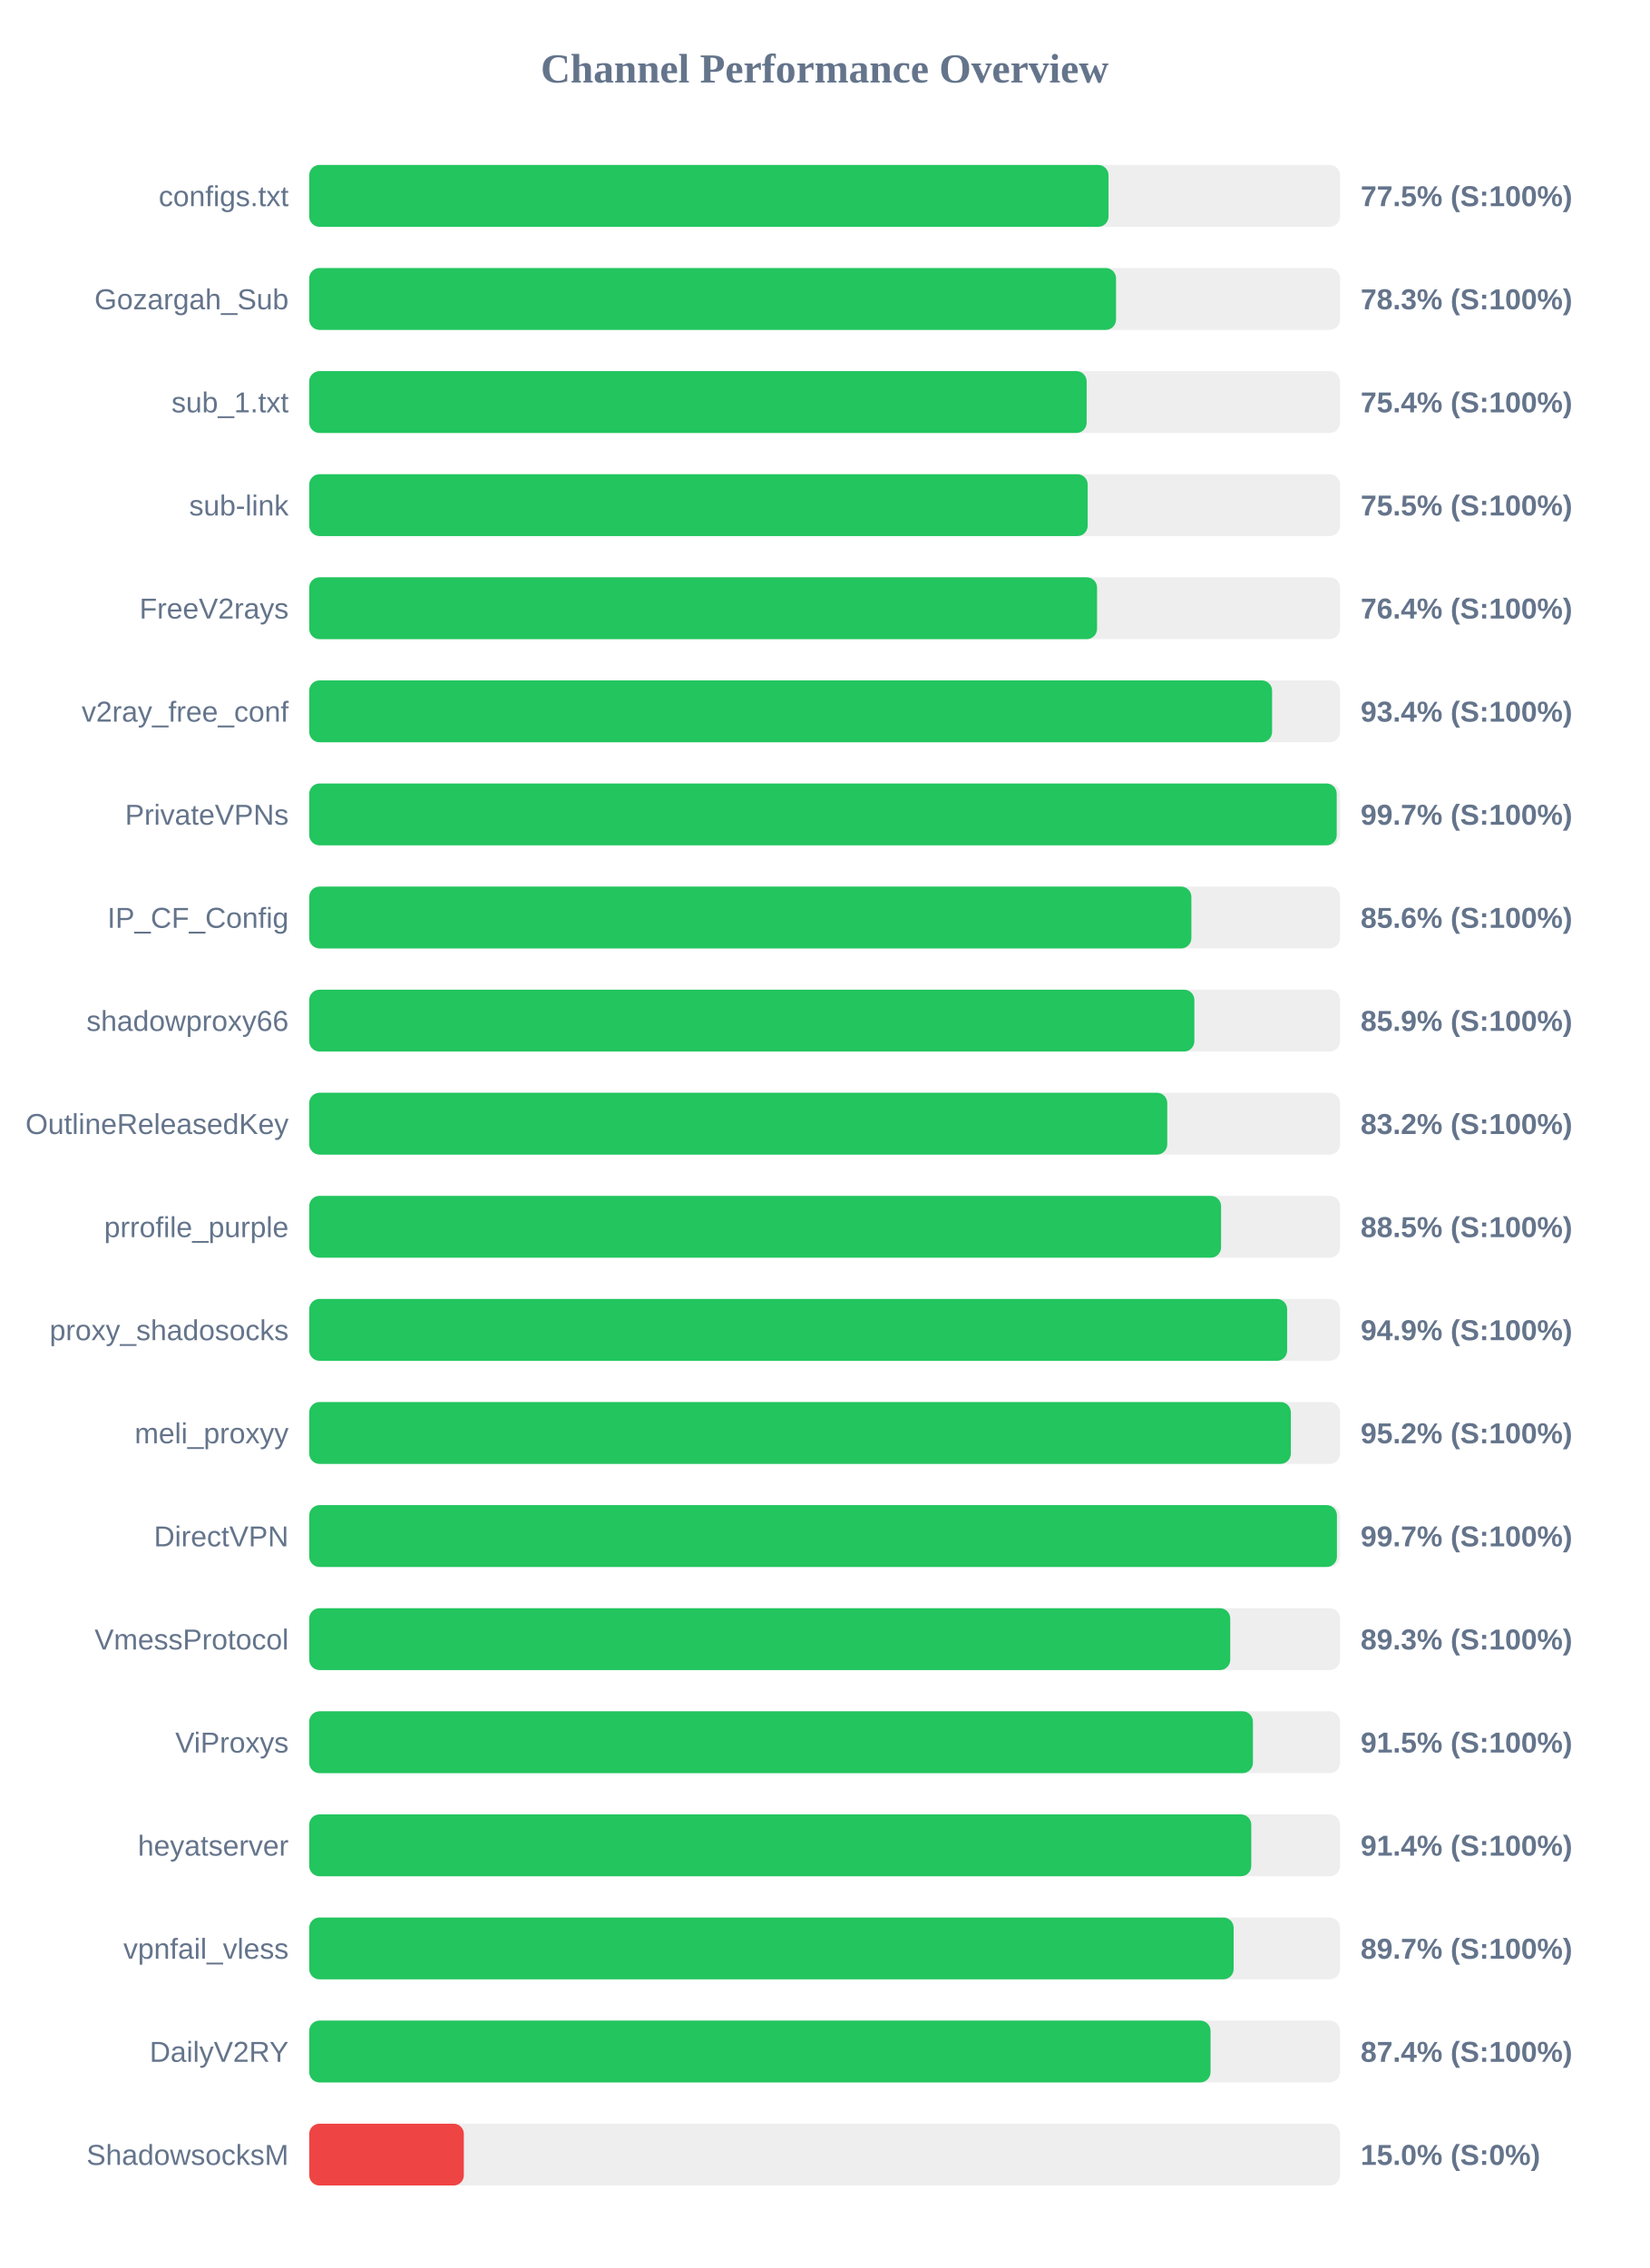
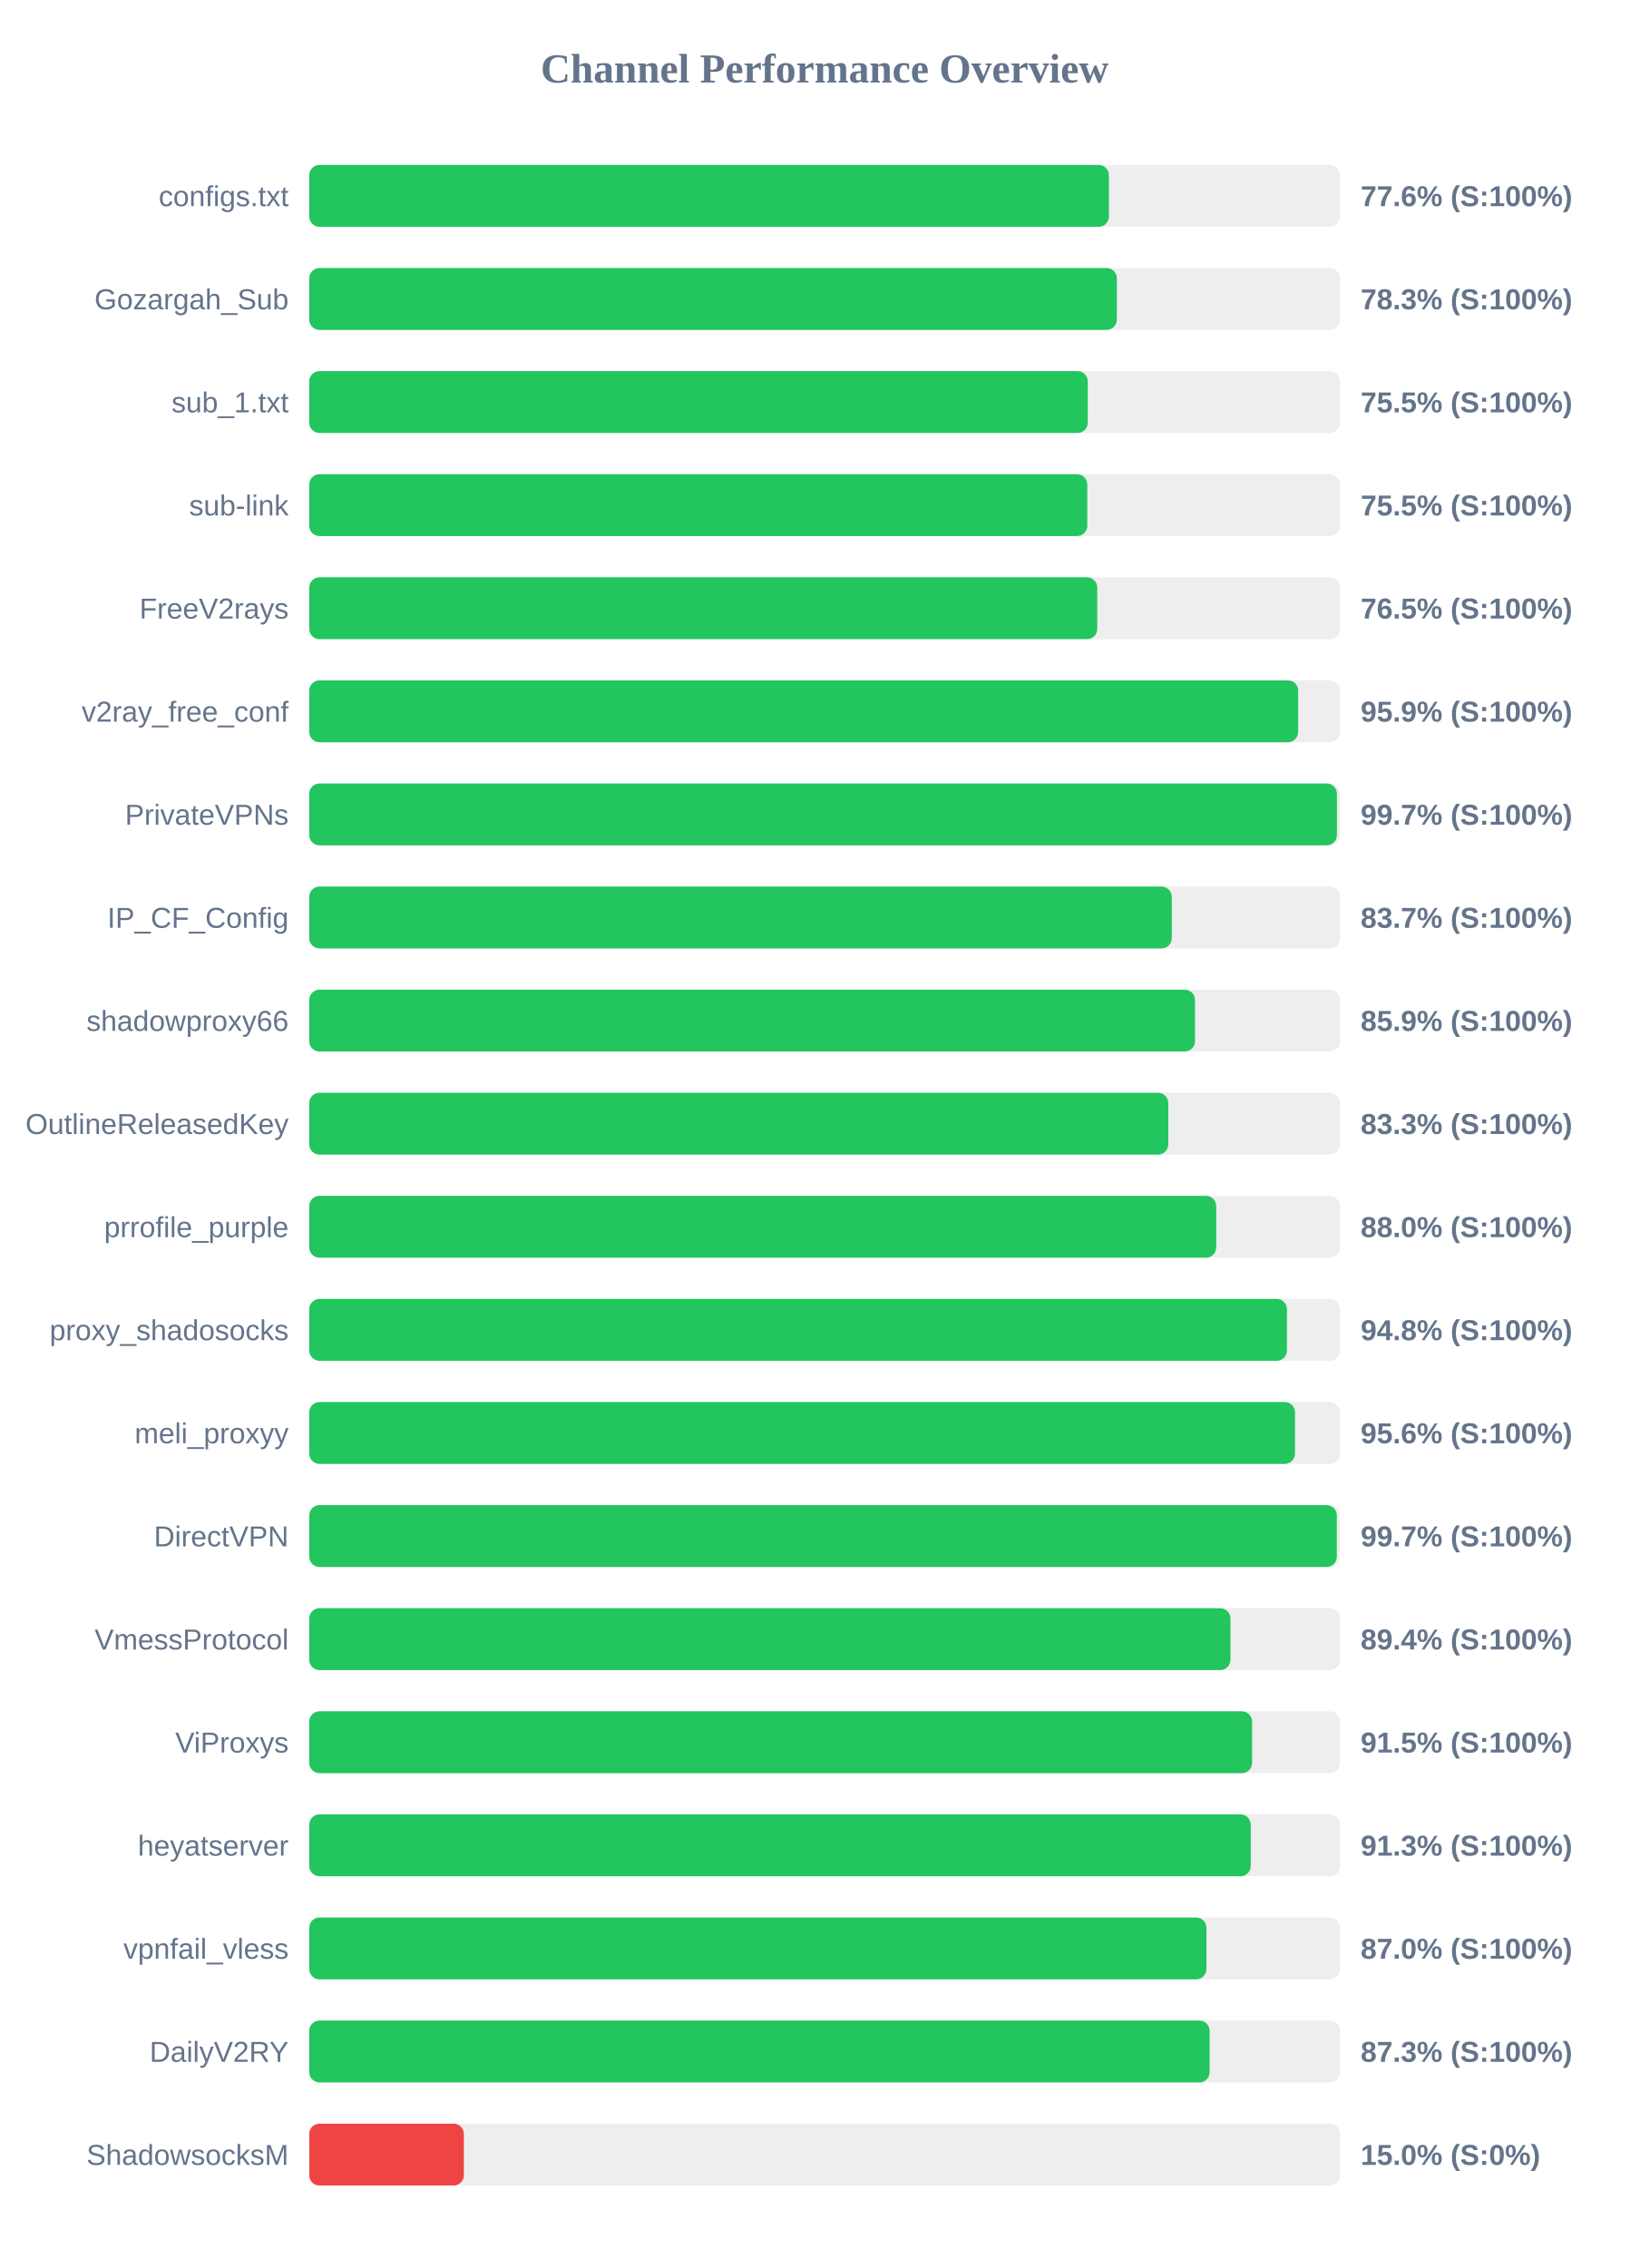
<svg xmlns="http://www.w3.org/2000/svg" width="800" height="1100" version="1.1">
  <style>
        .row { font: 14px Arial; fill: #64748b; }
        .score { font: bold 14px Arial; fill: #64748b; }
    </style>
  <text x="400" y="40" text-anchor="middle" font-size="20px" font-weight="bold" fill="#64748b">Channel Performance Overview</text>
  <rect x="150" y="80" width="500" height="30" fill="#eee" rx="5" />
-   <rect x="150" y="80" width="387.7" height="30" fill="#22c55e" rx="5" />
+   <rect x="150" y="80" width="387.9" height="30" fill="#22c55e" rx="5" />
  <text x="140" y="100" text-anchor="end" class="row">configs.txt</text>
-   <text x="660" y="100" text-anchor="start" class="score">77.5% (S:100%)</text>
+   <text x="660" y="100" text-anchor="start" class="score">77.6% (S:100%)</text>
  <rect x="150" y="130" width="500" height="30" fill="#eee" rx="5" />
-   <rect x="150" y="130" width="391.35" height="30" fill="#22c55e" rx="5" />
+   <rect x="150" y="130" width="391.75" height="30" fill="#22c55e" rx="5" />
  <text x="140" y="150" text-anchor="end" class="row">Gozargah_Sub</text>
  <text x="660" y="150" text-anchor="start" class="score">78.3% (S:100%)</text>
  <rect x="150" y="180" width="500" height="30" fill="#eee" rx="5" />
-   <rect x="150" y="180" width="377.1" height="30" fill="#22c55e" rx="5" />
+   <rect x="150" y="180" width="377.65" height="30" fill="#22c55e" rx="5" />
  <text x="140" y="200" text-anchor="end" class="row">sub_1.txt</text>
-   <text x="660" y="200" text-anchor="start" class="score">75.4% (S:100%)</text>
+   <text x="660" y="200" text-anchor="start" class="score">75.5% (S:100%)</text>
  <rect x="150" y="230" width="500" height="30" fill="#eee" rx="5" />
-   <rect x="150" y="230" width="377.6" height="30" fill="#22c55e" rx="5" />
+   <rect x="150" y="230" width="377.4" height="30" fill="#22c55e" rx="5" />
  <text x="140" y="250" text-anchor="end" class="row">sub-link</text>
  <text x="660" y="250" text-anchor="start" class="score">75.5% (S:100%)</text>
  <rect x="150" y="280" width="500" height="30" fill="#eee" rx="5" />
-   <rect x="150" y="280" width="382.15" height="30" fill="#22c55e" rx="5" />
+   <rect x="150" y="280" width="382.25" height="30" fill="#22c55e" rx="5" />
  <text x="140" y="300" text-anchor="end" class="row">FreeV2rays</text>
-   <text x="660" y="300" text-anchor="start" class="score">76.4% (S:100%)</text>
+   <text x="660" y="300" text-anchor="start" class="score">76.5% (S:100%)</text>
  <rect x="150" y="330" width="500" height="30" fill="#eee" rx="5" />
-   <rect x="150" y="330" width="467.05" height="30" fill="#22c55e" rx="5" />
+   <rect x="150" y="330" width="479.7" height="30" fill="#22c55e" rx="5" />
  <text x="140" y="350" text-anchor="end" class="row">v2ray_free_conf</text>
-   <text x="660" y="350" text-anchor="start" class="score">93.4% (S:100%)</text>
+   <text x="660" y="350" text-anchor="start" class="score">95.9% (S:100%)</text>
  <rect x="150" y="380" width="500" height="30" fill="#eee" rx="5" />
-   <rect x="150" y="380" width="498.4" height="30" fill="#22c55e" rx="5" />
+   <rect x="150" y="380" width="498.5" height="30" fill="#22c55e" rx="5" />
  <text x="140" y="400" text-anchor="end" class="row">PrivateVPNs</text>
  <text x="660" y="400" text-anchor="start" class="score">99.7% (S:100%)</text>
  <rect x="150" y="430" width="500" height="30" fill="#eee" rx="5" />
-   <rect x="150" y="430" width="427.9" height="30" fill="#22c55e" rx="5" />
+   <rect x="150" y="430" width="418.4" height="30" fill="#22c55e" rx="5" />
  <text x="140" y="450" text-anchor="end" class="row">IP_CF_Config</text>
-   <text x="660" y="450" text-anchor="start" class="score">85.6% (S:100%)</text>
+   <text x="660" y="450" text-anchor="start" class="score">83.7% (S:100%)</text>
  <rect x="150" y="480" width="500" height="30" fill="#eee" rx="5" />
-   <rect x="150" y="480" width="429.35" height="30" fill="#22c55e" rx="5" />
+   <rect x="150" y="480" width="429.65" height="30" fill="#22c55e" rx="5" />
  <text x="140" y="500" text-anchor="end" class="row">shadowproxy66</text>
  <text x="660" y="500" text-anchor="start" class="score">85.9% (S:100%)</text>
  <rect x="150" y="530" width="500" height="30" fill="#eee" rx="5" />
-   <rect x="150" y="530" width="416.2" height="30" fill="#22c55e" rx="5" />
+   <rect x="150" y="530" width="416.7" height="30" fill="#22c55e" rx="5" />
  <text x="140" y="550" text-anchor="end" class="row">OutlineReleasedKey</text>
-   <text x="660" y="550" text-anchor="start" class="score">83.2% (S:100%)</text>
+   <text x="660" y="550" text-anchor="start" class="score">83.3% (S:100%)</text>
  <rect x="150" y="580" width="500" height="30" fill="#eee" rx="5" />
-   <rect x="150" y="580" width="442.3" height="30" fill="#22c55e" rx="5" />
+   <rect x="150" y="580" width="439.95" height="30" fill="#22c55e" rx="5" />
  <text x="140" y="600" text-anchor="end" class="row">prrofile_purple</text>
-   <text x="660" y="600" text-anchor="start" class="score">88.5% (S:100%)</text>
+   <text x="660" y="600" text-anchor="start" class="score">88.0% (S:100%)</text>
  <rect x="150" y="630" width="500" height="30" fill="#eee" rx="5" />
-   <rect x="150" y="630" width="474.35" height="30" fill="#22c55e" rx="5" />
+   <rect x="150" y="630" width="474.25" height="30" fill="#22c55e" rx="5" />
  <text x="140" y="650" text-anchor="end" class="row">proxy_shadosocks</text>
-   <text x="660" y="650" text-anchor="start" class="score">94.9% (S:100%)</text>
+   <text x="660" y="650" text-anchor="start" class="score">94.8% (S:100%)</text>
  <rect x="150" y="680" width="500" height="30" fill="#eee" rx="5" />
-   <rect x="150" y="680" width="476.15" height="30" fill="#22c55e" rx="5" />
+   <rect x="150" y="680" width="478.15" height="30" fill="#22c55e" rx="5" />
  <text x="140" y="700" text-anchor="end" class="row">meli_proxyy</text>
-   <text x="660" y="700" text-anchor="start" class="score">95.2% (S:100%)</text>
+   <text x="660" y="700" text-anchor="start" class="score">95.6% (S:100%)</text>
  <rect x="150" y="730" width="500" height="30" fill="#eee" rx="5" />
-   <rect x="150" y="730" width="498.5" height="30" fill="#22c55e" rx="5" />
+   <rect x="150" y="730" width="498.45" height="30" fill="#22c55e" rx="5" />
  <text x="140" y="750" text-anchor="end" class="row">DirectVPN</text>
  <text x="660" y="750" text-anchor="start" class="score">99.7% (S:100%)</text>
  <rect x="150" y="780" width="500" height="30" fill="#eee" rx="5" />
-   <rect x="150" y="780" width="446.75" height="30" fill="#22c55e" rx="5" />
+   <rect x="150" y="780" width="446.85" height="30" fill="#22c55e" rx="5" />
  <text x="140" y="800" text-anchor="end" class="row">VmessProtocol</text>
-   <text x="660" y="800" text-anchor="start" class="score">89.3% (S:100%)</text>
+   <text x="660" y="800" text-anchor="start" class="score">89.4% (S:100%)</text>
  <rect x="150" y="830" width="500" height="30" fill="#eee" rx="5" />
-   <rect x="150" y="830" width="457.75" height="30" fill="#22c55e" rx="5" />
+   <rect x="150" y="830" width="457.35" height="30" fill="#22c55e" rx="5" />
  <text x="140" y="850" text-anchor="end" class="row">ViProxys</text>
  <text x="660" y="850" text-anchor="start" class="score">91.5% (S:100%)</text>
  <rect x="150" y="880" width="500" height="30" fill="#eee" rx="5" />
-   <rect x="150" y="880" width="456.95" height="30" fill="#22c55e" rx="5" />
+   <rect x="150" y="880" width="456.7" height="30" fill="#22c55e" rx="5" />
  <text x="140" y="900" text-anchor="end" class="row">heyatserver</text>
-   <text x="660" y="900" text-anchor="start" class="score">91.4% (S:100%)</text>
+   <text x="660" y="900" text-anchor="start" class="score">91.3% (S:100%)</text>
  <rect x="150" y="930" width="500" height="30" fill="#eee" rx="5" />
-   <rect x="150" y="930" width="448.4" height="30" fill="#22c55e" rx="5" />
+   <rect x="150" y="930" width="435.2" height="30" fill="#22c55e" rx="5" />
  <text x="140" y="950" text-anchor="end" class="row">vpnfail_vless</text>
-   <text x="660" y="950" text-anchor="start" class="score">89.7% (S:100%)</text>
+   <text x="660" y="950" text-anchor="start" class="score">87.0% (S:100%)</text>
  <rect x="150" y="980" width="500" height="30" fill="#eee" rx="5" />
-   <rect x="150" y="980" width="437.2" height="30" fill="#22c55e" rx="5" />
+   <rect x="150" y="980" width="436.75" height="30" fill="#22c55e" rx="5" />
  <text x="140" y="1000" text-anchor="end" class="row">DailyV2RY</text>
-   <text x="660" y="1000" text-anchor="start" class="score">87.4% (S:100%)</text>
+   <text x="660" y="1000" text-anchor="start" class="score">87.3% (S:100%)</text>
  <rect x="150" y="1030" width="500" height="30" fill="#eee" rx="5" />
  <rect x="150" y="1030" width="75.0" height="30" fill="#ef4444" rx="5" />
  <text x="140" y="1050" text-anchor="end" class="row">ShadowsocksM</text>
  <text x="660" y="1050" text-anchor="start" class="score">15.0% (S:0%)</text>
</svg>
